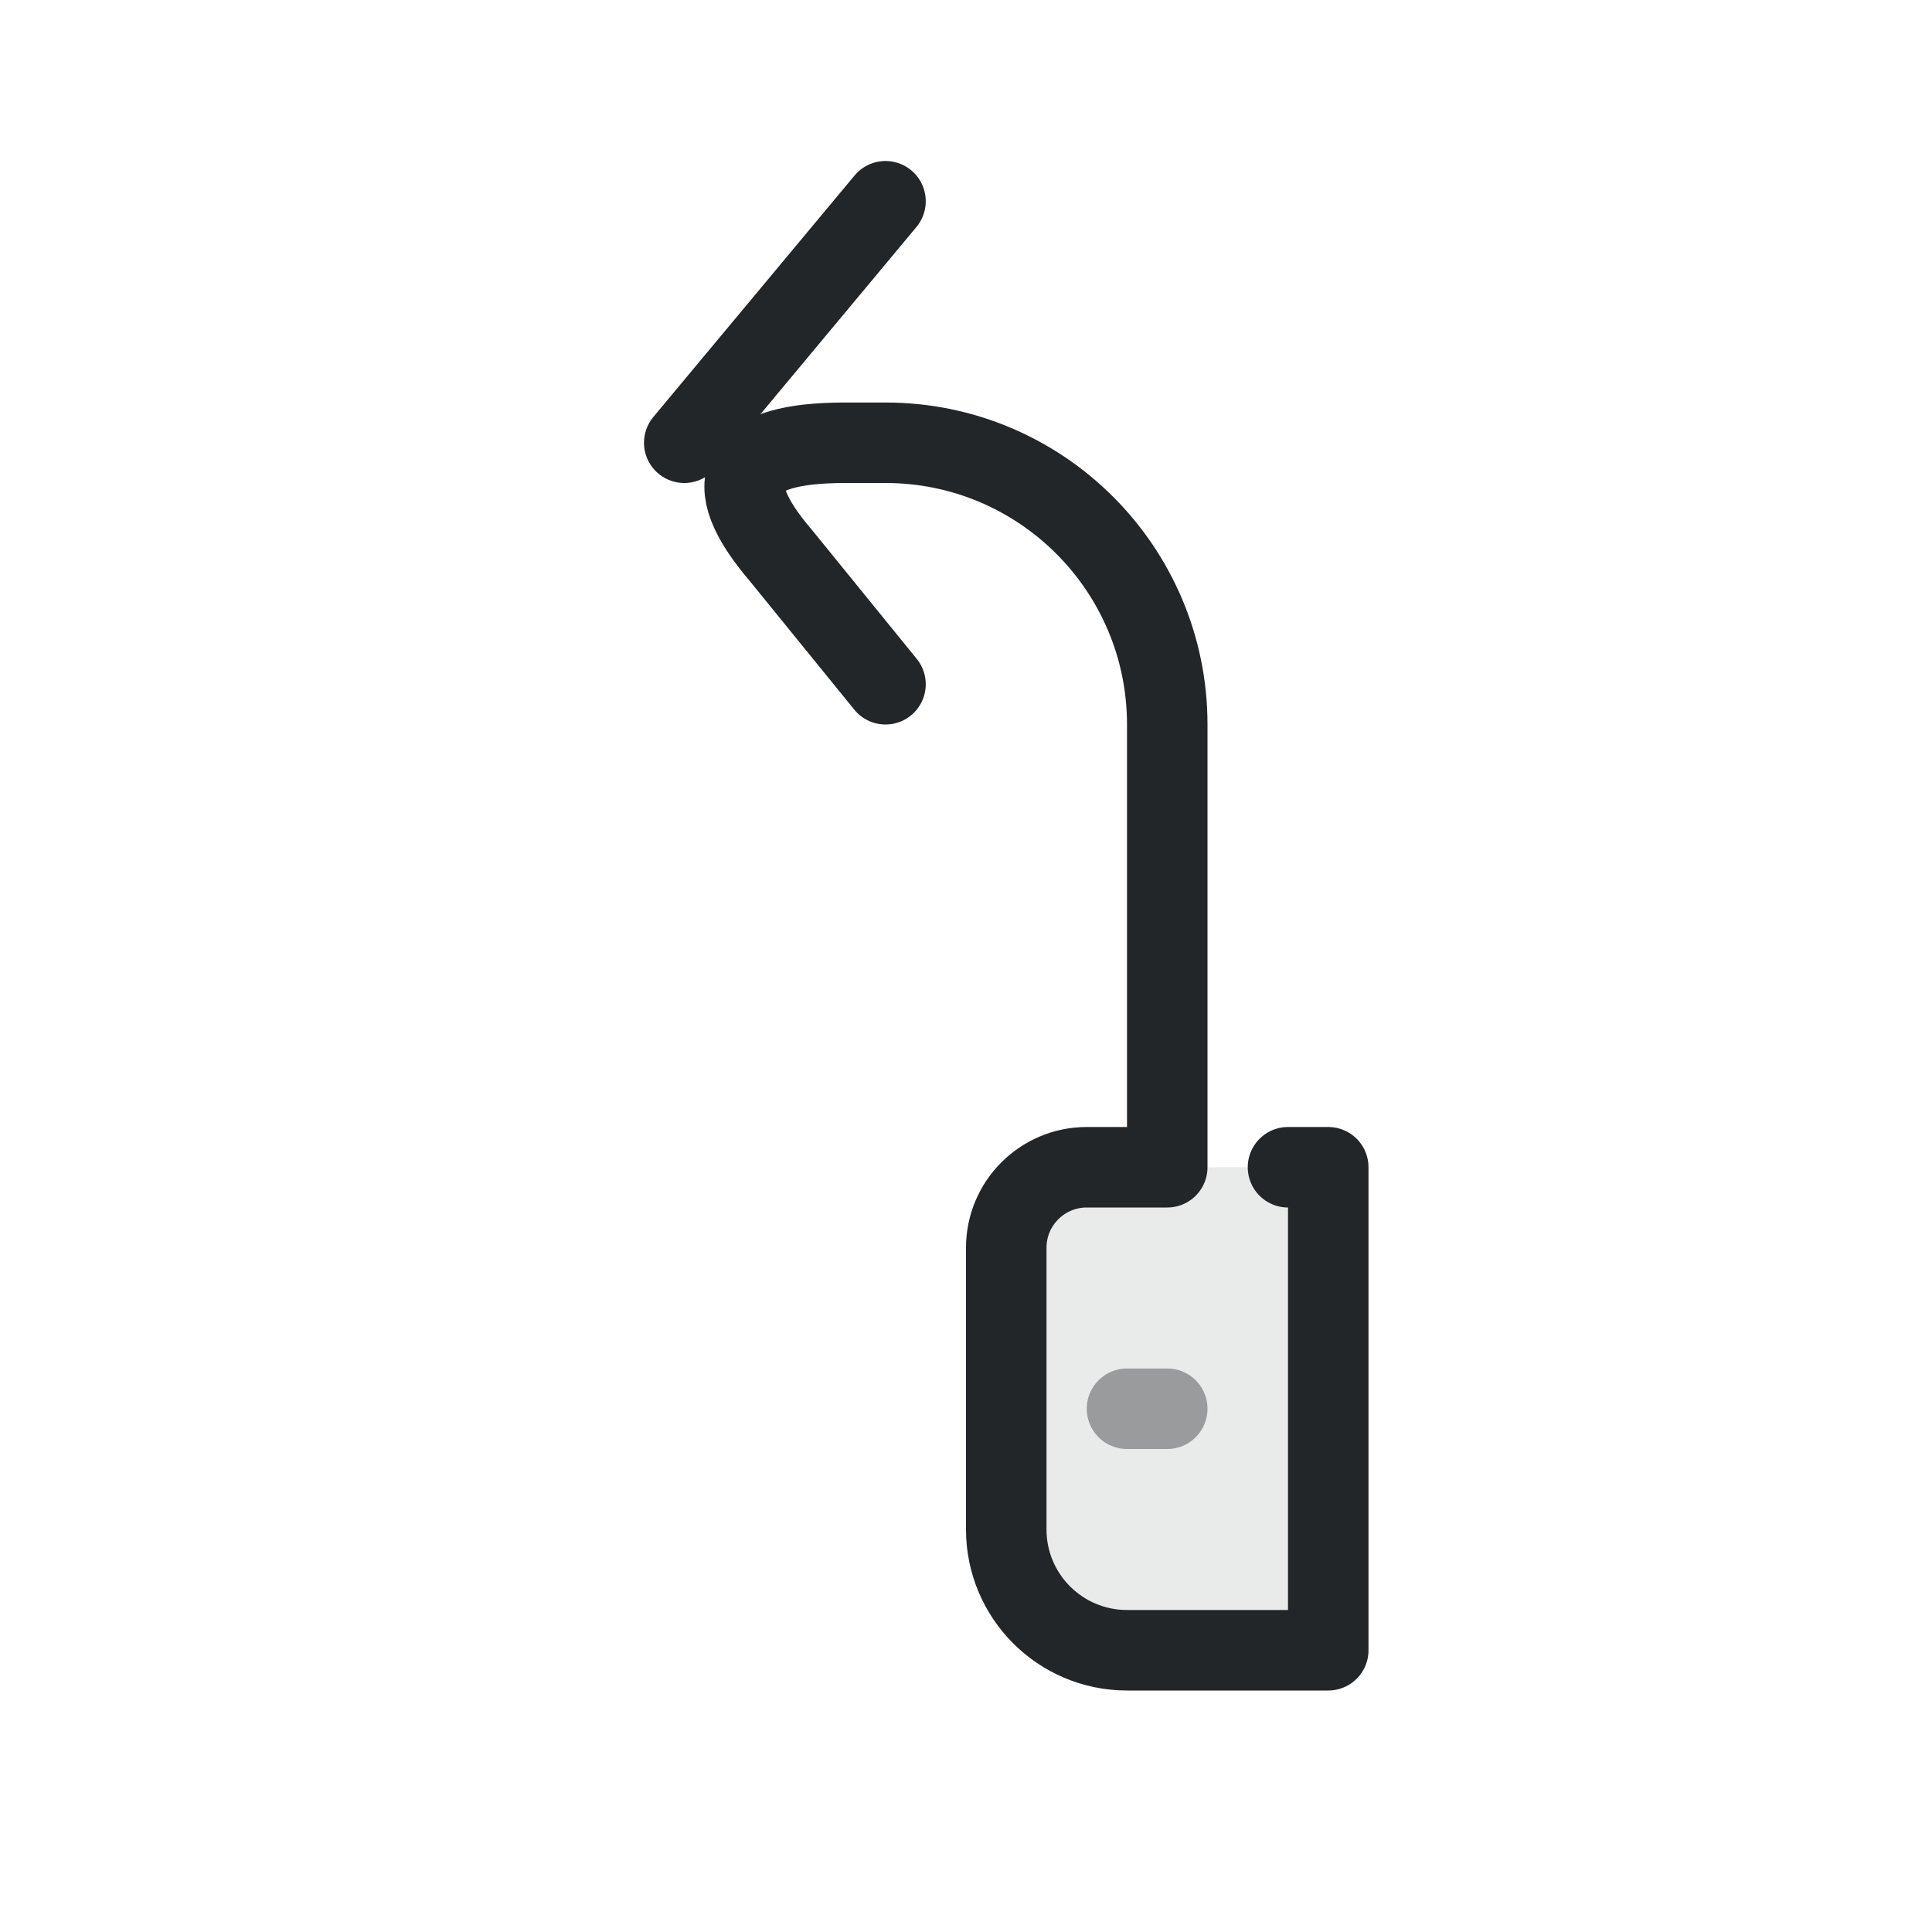
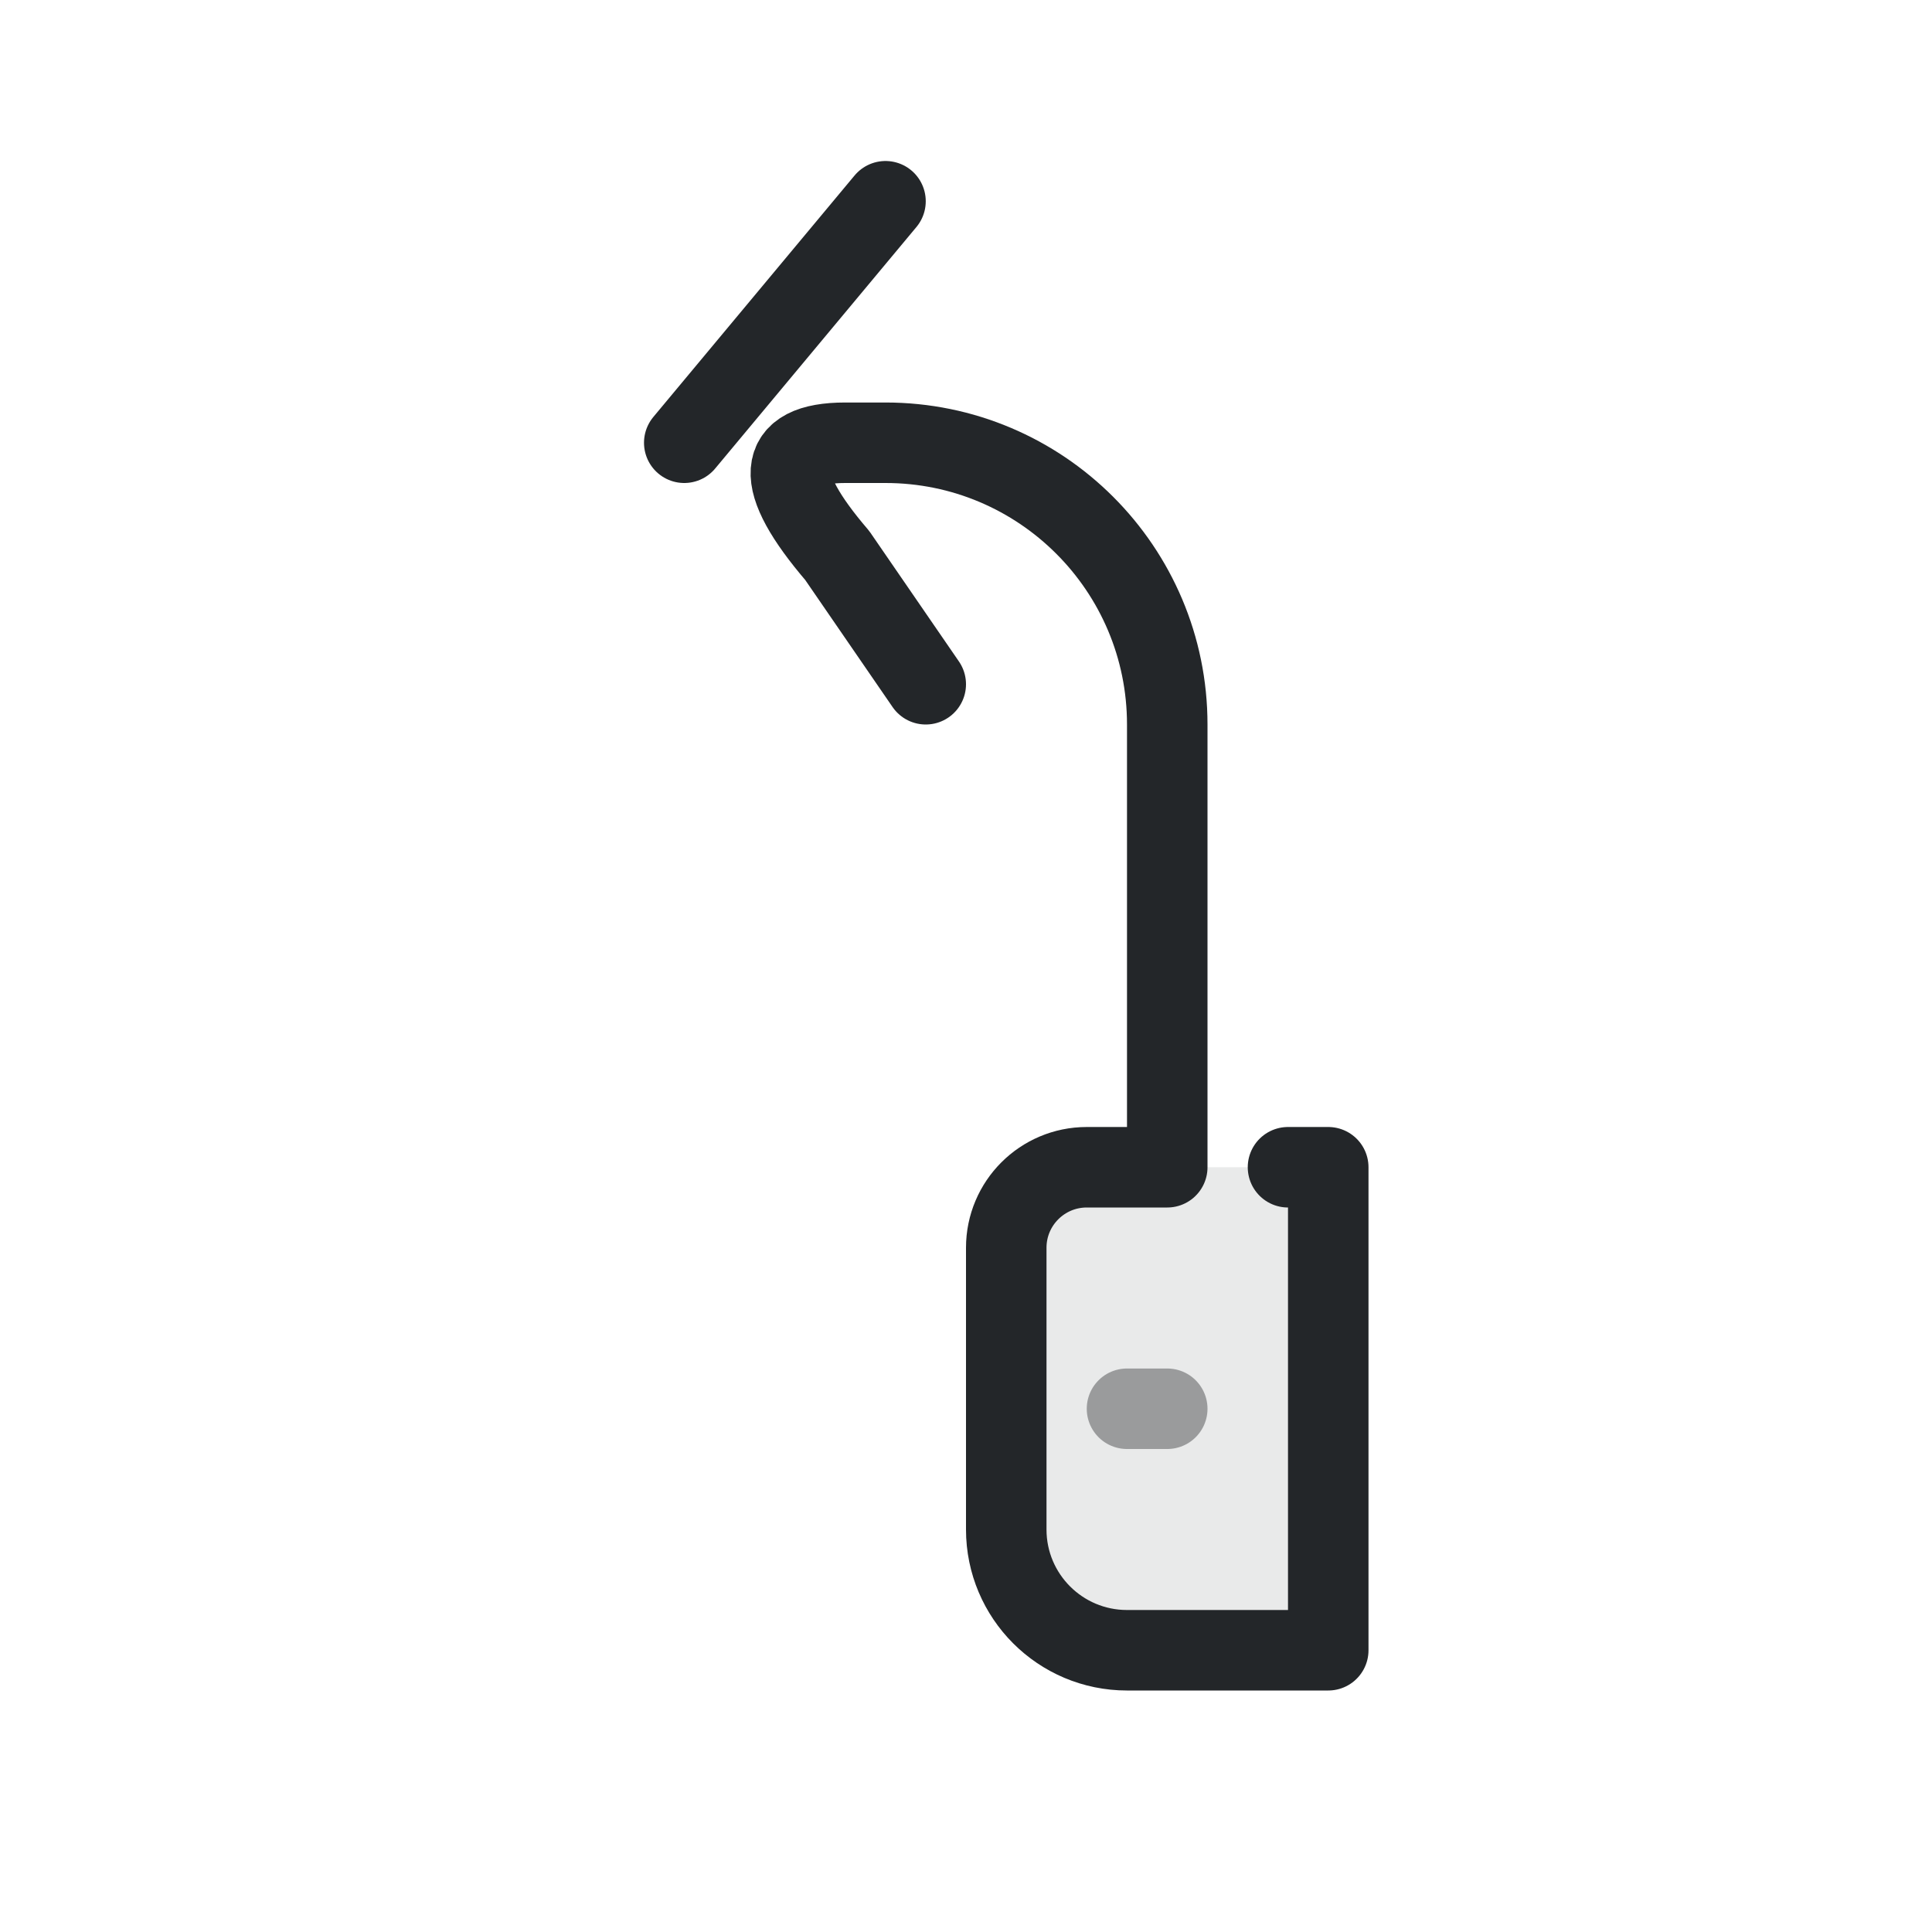
<svg xmlns="http://www.w3.org/2000/svg" width="24" height="24" viewBox="0 0 24 24">
  <defs>
    <style id="current-color-scheme">.ColorScheme-Text{color:#232629}</style>
  </defs>
  <g transform="translate(1,1)">
    <g transform="translate(-3 0) rotate(180 11 11)">
      <g class="ColorScheme-Text" fill="none" stroke="currentColor" stroke-linecap="round" stroke-linejoin="round">
        <path d="M3.5,2.5H6A1.5,1.5 0 0 1 7.5,4V7.5A1,1 0 0 1 6.5,8.5H3.5Z" fill="currentColor" stroke="none" opacity=".1" class="ColorScheme-Text" />
-         <path d="M4,8.5H3.5V2.5H6A1.5,1.5 0 0 1 7.5,4V7.5A1,1 0 0 1 6.5,8.5H5.5V14A3.5,3.5 0 0 0 9,17.5H9.5Q11.5,17.5 10.3,16.1L9,14.5" stroke="currentColor" class="ColorScheme-Text" />
+         <path d="M4,8.5H3.5V2.5H6A1.5,1.5 0 0 1 7.5,4V7.5A1,1 0 0 1 6.5,8.5H5.5V14A3.5,3.5 0 0 0 9,17.5H9.5Q10.8,17.5 9.6,16.1L8.5,14.5" stroke="currentColor" class="ColorScheme-Text" />
        <path d="M9,20.5 11.5,17.5" stroke="currentColor" class="ColorScheme-Text" />
        <path d="M5.5,5.5H6" opacity=".4" stroke="currentColor" class="ColorScheme-Text" />
      </g>
    </g>
  </g>
</svg>
